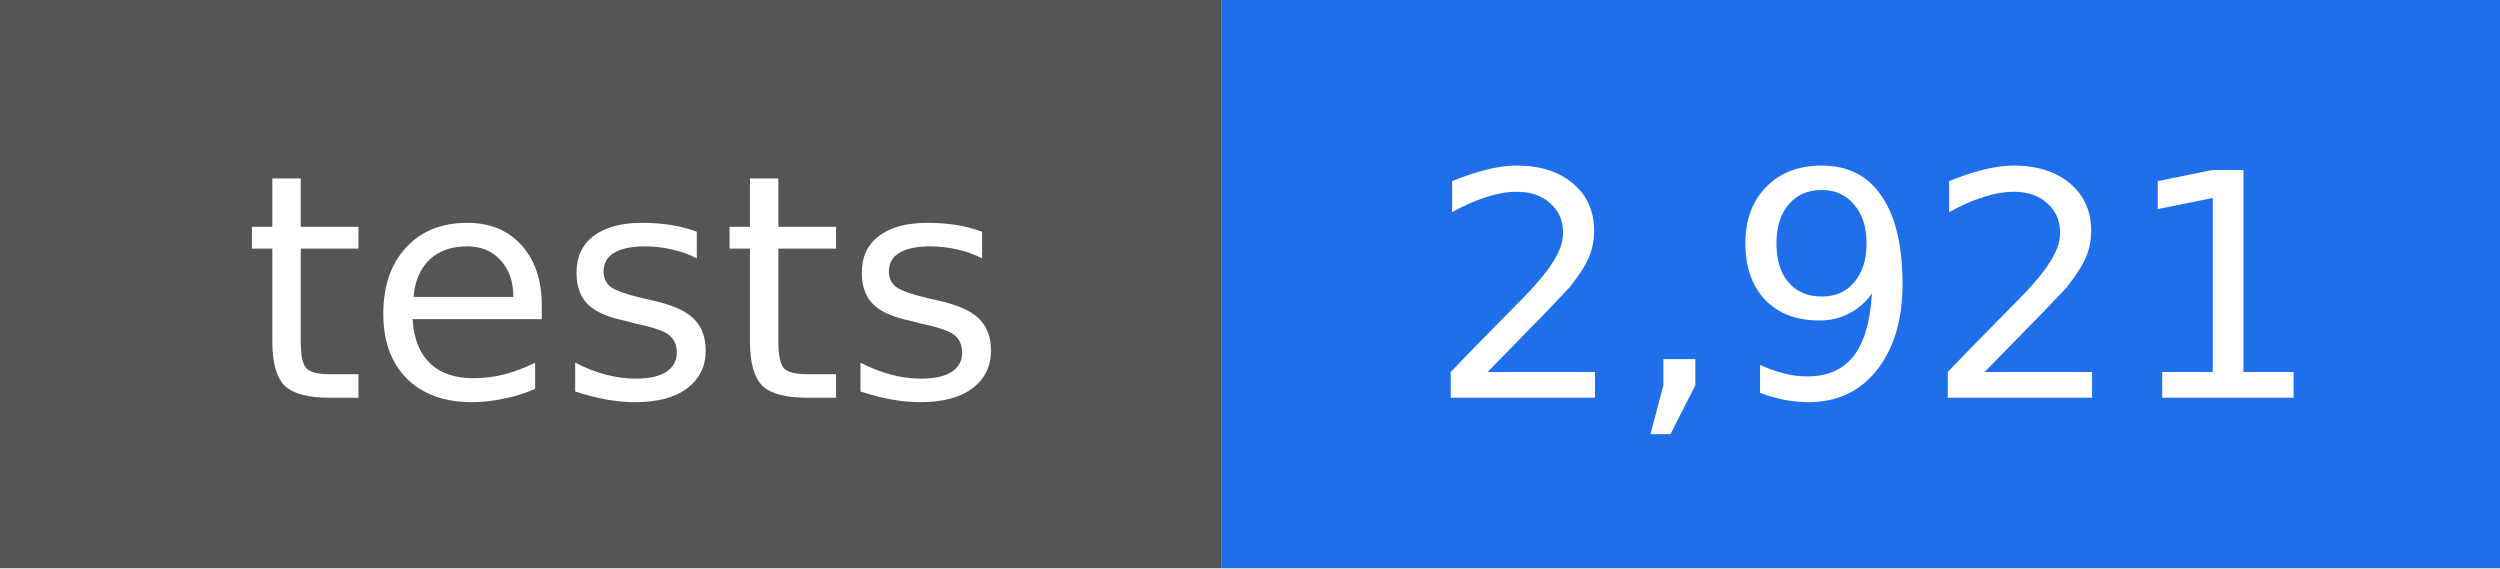
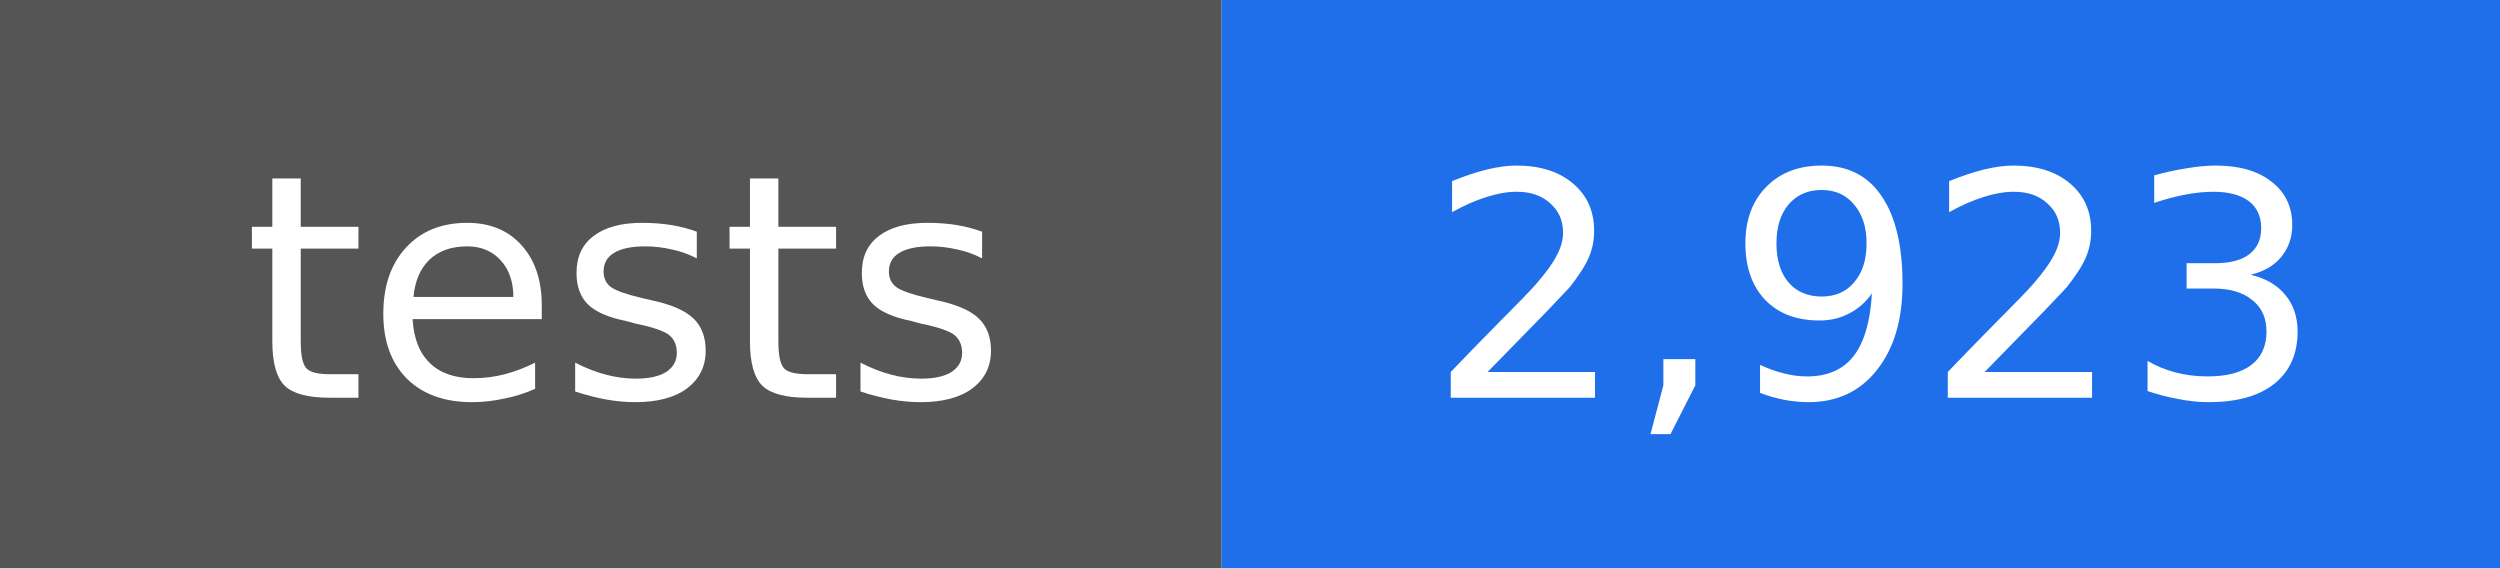
- <svg xmlns="http://www.w3.org/2000/svg" width="88" height="20" viewBox="0 0 88 20" role="img" aria-label="tests: 2,921">
+ <svg xmlns="http://www.w3.org/2000/svg" width="88" height="20" viewBox="0 0 88 20" role="img" aria-label="tests: 2,923">
  <rect width="43" height="20" fill="#555555" />
  <rect x="43" width="45" height="20" fill="#1f6feb" />
  <g fill="#ffffff" text-anchor="middle" font-family="DejaVu Sans, Verdana, sans-serif" font-size="11">
    <text x="22" y="14">tests</text>
-     <text x="66" y="14">2,921</text>
+     <text x="66" y="14">2,923</text>
  </g>
</svg>
